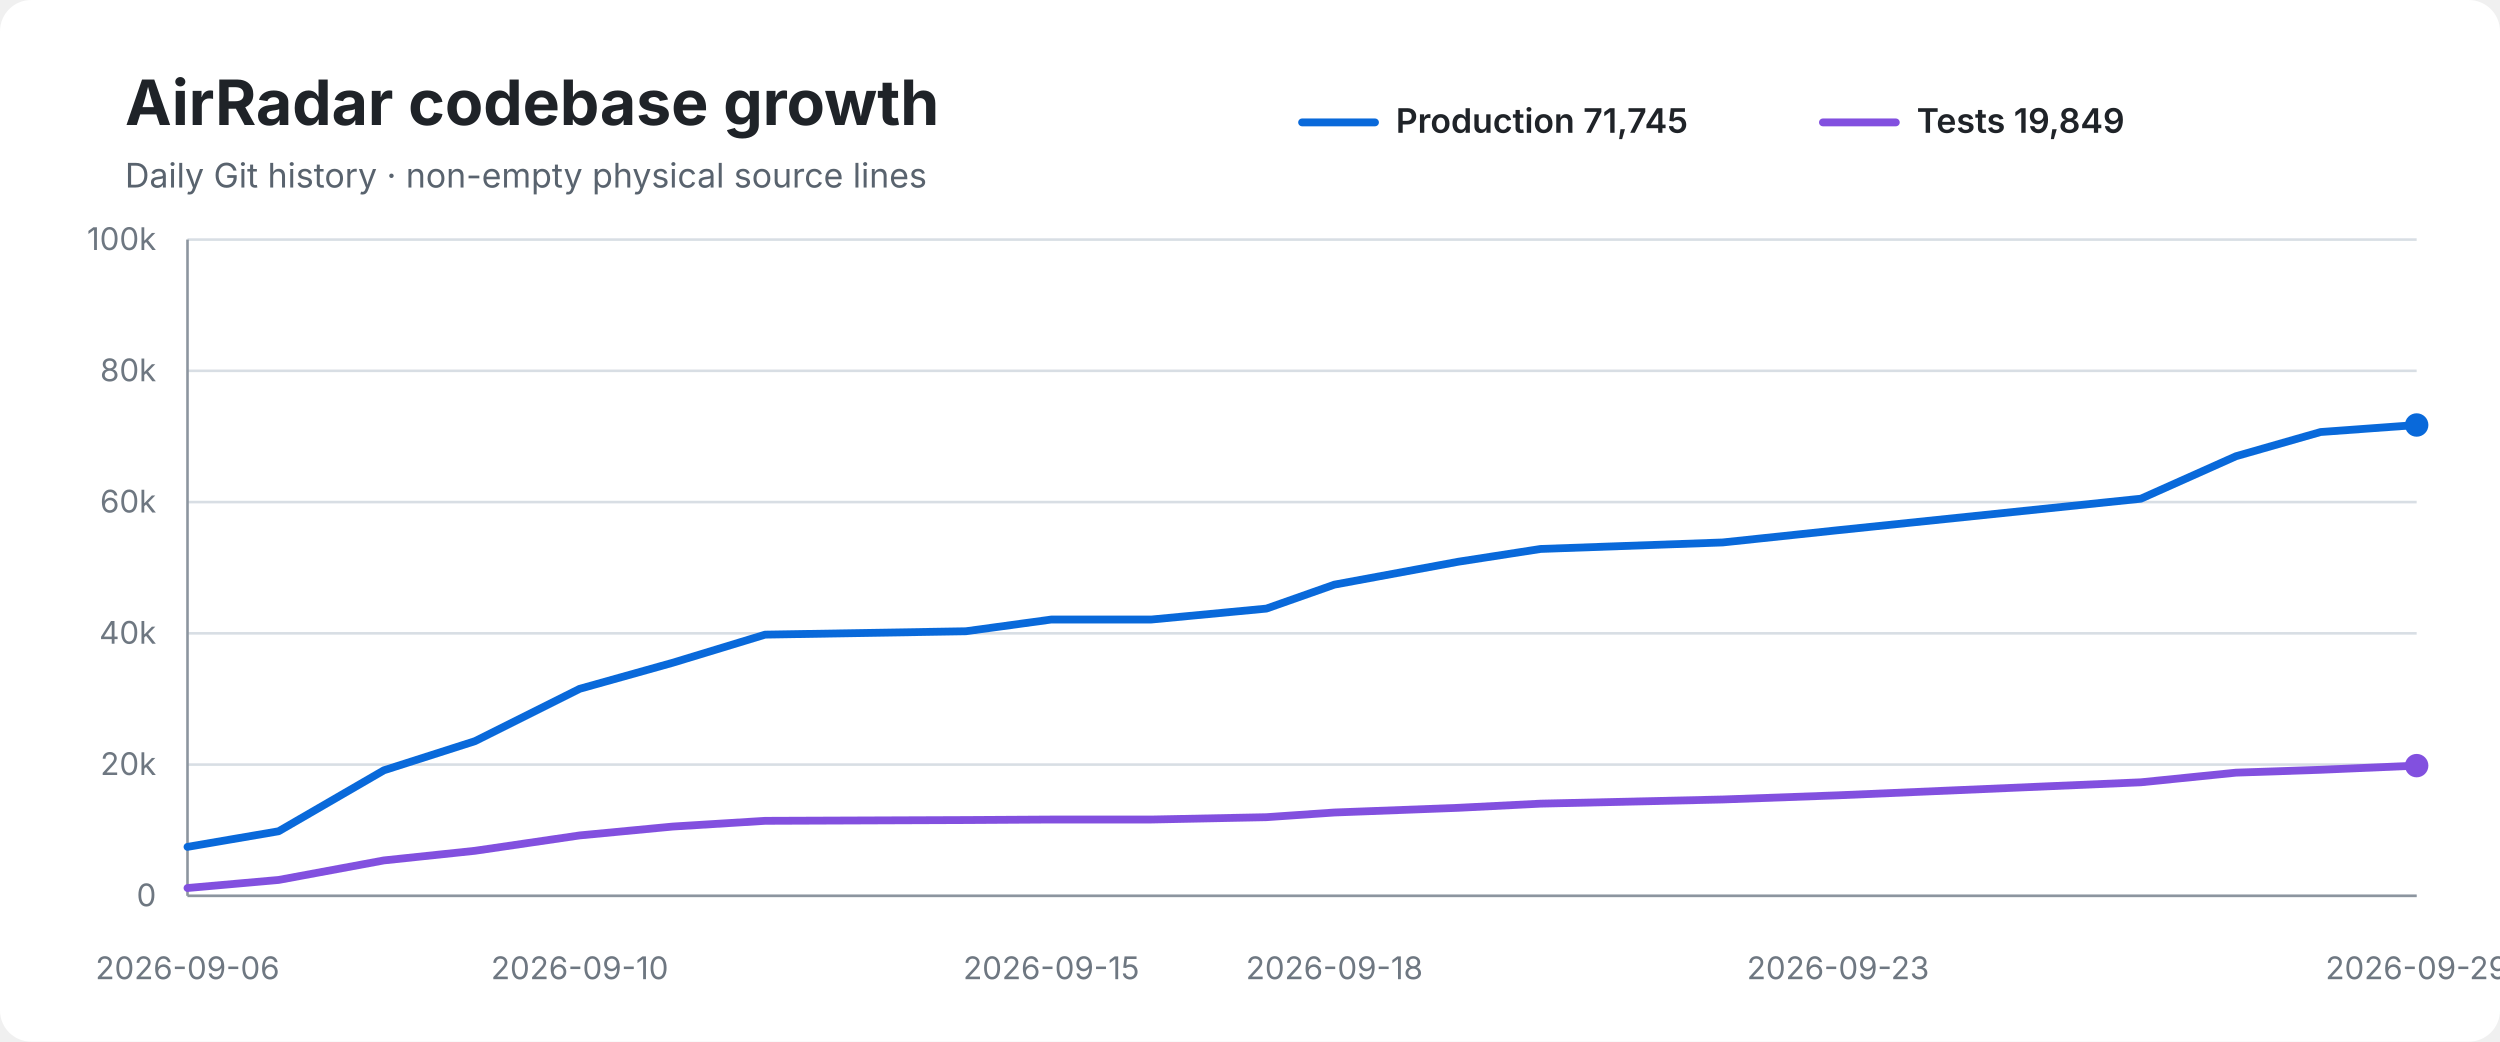
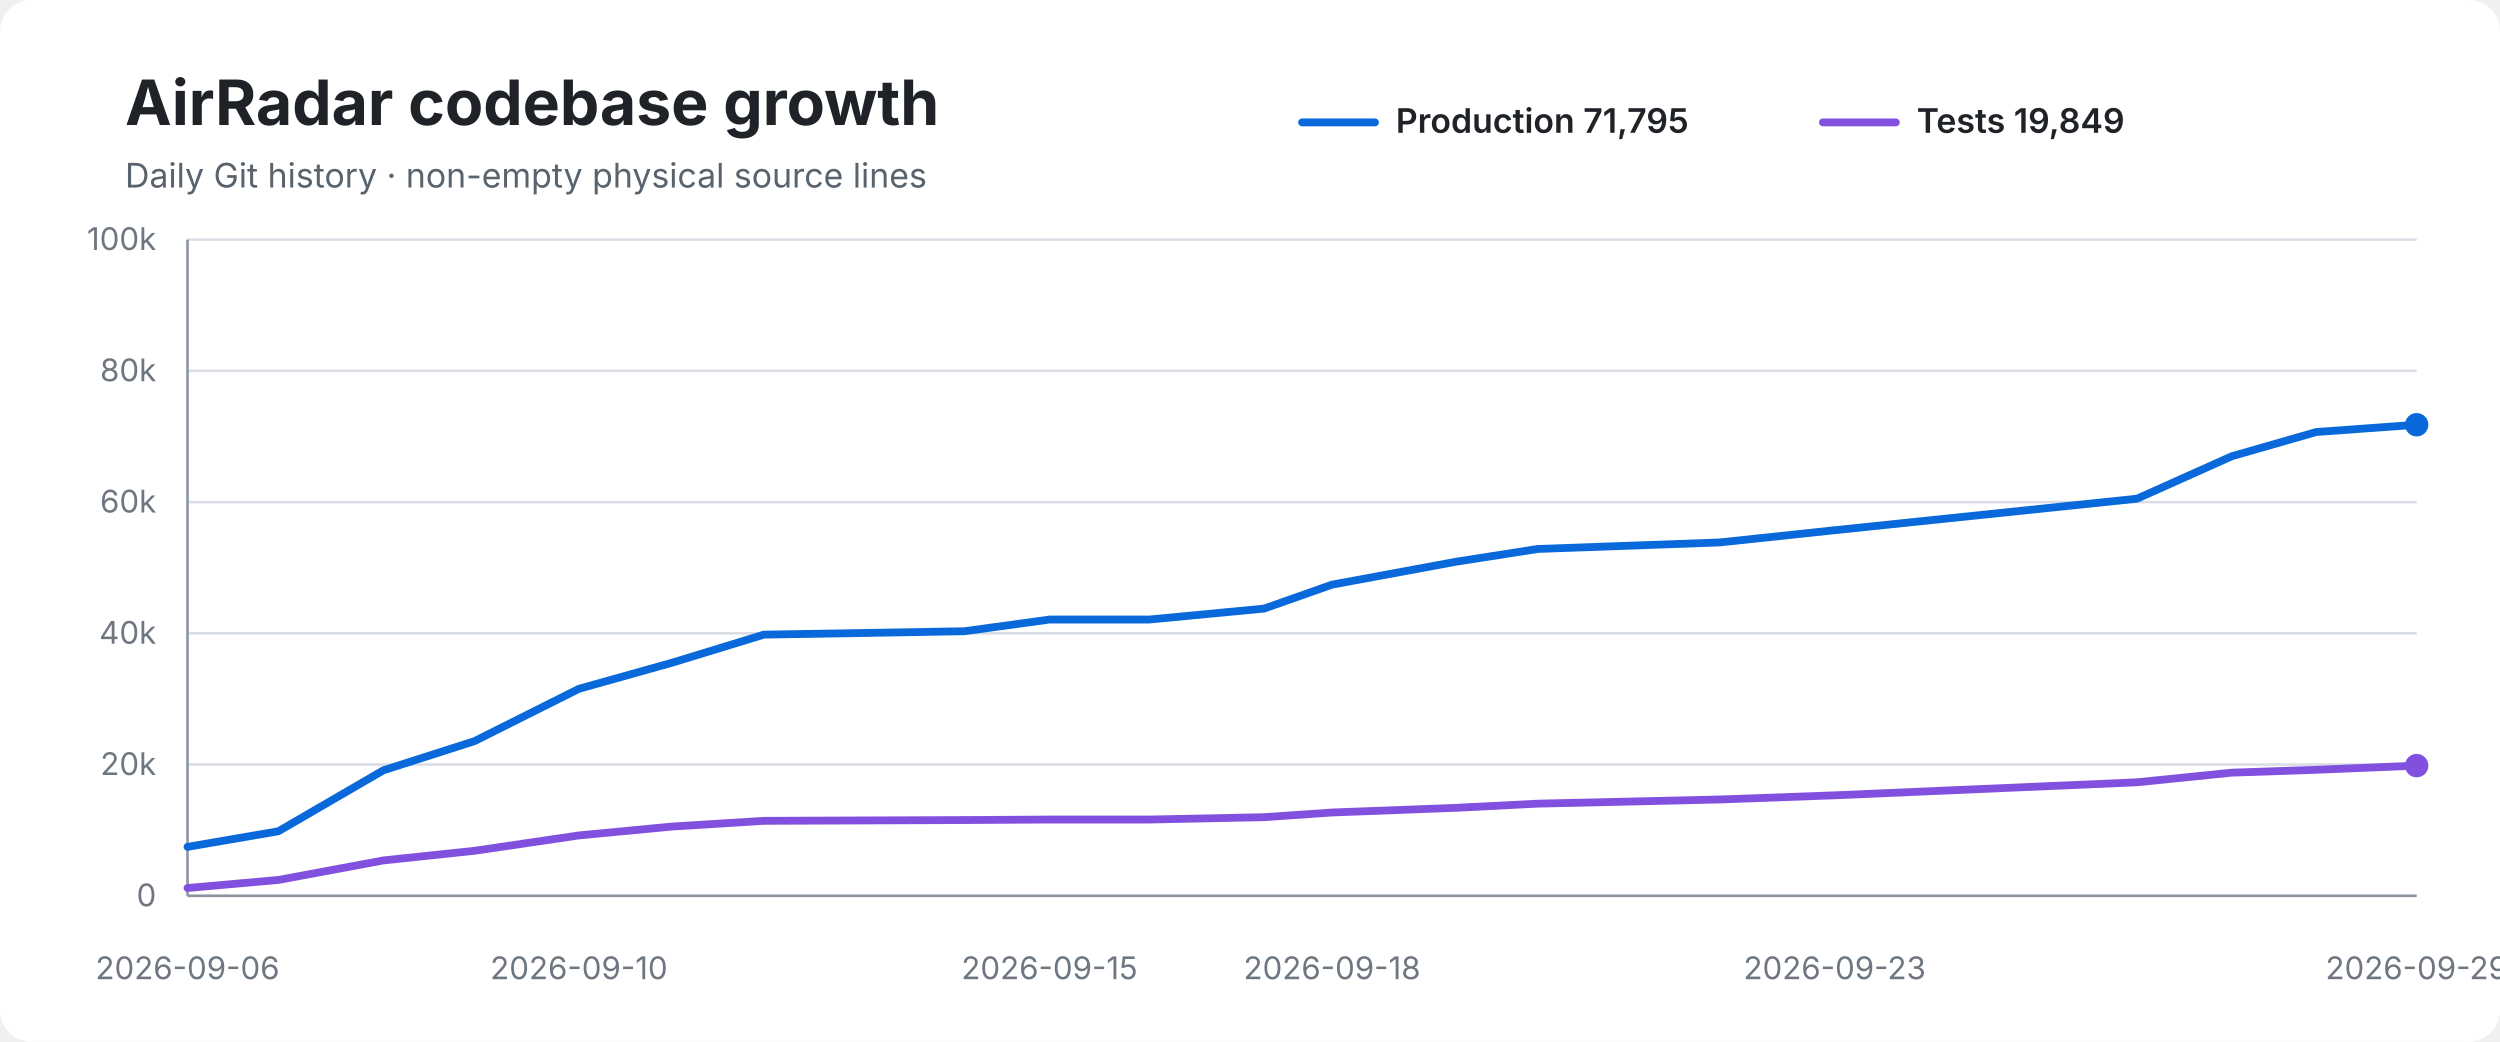
<svg xmlns="http://www.w3.org/2000/svg" width="960" height="400" viewBox="0 0 960 400" role="img" aria-labelledby="title desc">
  <rect width="100%" height="100%" rx="12" fill="#ffffff" />
  <text x="48" y="48" font-family="-apple-system,BlinkMacSystemFont,Segoe UI,sans-serif" font-size="24" font-weight="700" fill="#1f2328">AirRadar codebase growth</text>
  <text x="48" y="72" font-family="-apple-system,BlinkMacSystemFont,Segoe UI,sans-serif" font-size="13" fill="#59636e">Daily Git history · non-empty physical source lines</text>
  <line x1="500" y1="47" x2="528" y2="47" stroke="#0969da" stroke-width="3" stroke-linecap="round" />
-   <text x="536" y="51" font-family="-apple-system,BlinkMacSystemFont,Segoe UI,sans-serif" font-size="13" font-weight="600" fill="#1f2328">Production 71,745</text>
+   <text x="536" y="51" font-family="-apple-system,BlinkMacSystemFont,Segoe UI,sans-serif" font-size="13" font-weight="600" fill="#1f2328">Production 71,795</text>
  <line x1="700" y1="47" x2="728" y2="47" stroke="#8250df" stroke-width="3" stroke-linecap="round" />
  <text x="736" y="51" font-family="-apple-system,BlinkMacSystemFont,Segoe UI,sans-serif" font-size="13" font-weight="600" fill="#1f2328">Tests 19,849</text>
  <line x1="72" y1="92.0" x2="928" y2="92.0" stroke="#d8dee4" stroke-width="1" />
  <text x="60" y="96.0" text-anchor="end" font-family="-apple-system,BlinkMacSystemFont,Segoe UI,sans-serif" font-size="12" fill="#6e7781">100k</text>
  <line x1="72" y1="142.4" x2="928" y2="142.4" stroke="#d8dee4" stroke-width="1" />
  <text x="60" y="146.4" text-anchor="end" font-family="-apple-system,BlinkMacSystemFont,Segoe UI,sans-serif" font-size="12" fill="#6e7781">80k</text>
  <line x1="72" y1="192.8" x2="928" y2="192.8" stroke="#d8dee4" stroke-width="1" />
  <text x="60" y="196.8" text-anchor="end" font-family="-apple-system,BlinkMacSystemFont,Segoe UI,sans-serif" font-size="12" fill="#6e7781">60k</text>
  <line x1="72" y1="243.2" x2="928" y2="243.2" stroke="#d8dee4" stroke-width="1" />
  <text x="60" y="247.2" text-anchor="end" font-family="-apple-system,BlinkMacSystemFont,Segoe UI,sans-serif" font-size="12" fill="#6e7781">40k</text>
  <line x1="72" y1="293.6" x2="928" y2="293.6" stroke="#d8dee4" stroke-width="1" />
  <text x="60" y="297.6" text-anchor="end" font-family="-apple-system,BlinkMacSystemFont,Segoe UI,sans-serif" font-size="12" fill="#6e7781">20k</text>
  <line x1="72" y1="344.0" x2="928" y2="344.0" stroke="#d8dee4" stroke-width="1" />
  <text x="60" y="348.0" text-anchor="end" font-family="-apple-system,BlinkMacSystemFont,Segoe UI,sans-serif" font-size="12" fill="#6e7781">0</text>
  <line x1="72" y1="92" x2="72" y2="344" stroke="#8c959f" stroke-width="1" />
  <line x1="72" y1="344" x2="928" y2="344" stroke="#8c959f" stroke-width="1" />
-   <path d="M 72.0 325.2 L 107.0 319.2 L 147.4 295.8 L 182.4 284.6 L 222.6 264.5 L 258.3 254.5 L 293.8 243.7 L 370.9 242.4 L 403.7 237.9 L 442.1 237.9 L 486.3 233.7 L 512.4 224.5 L 560.0 215.7 L 591.6 210.8 L 661.5 208.3 L 705.8 203.6 L 822.1 191.5 L 858.6 175.2 L 891.1 165.9 L 928.0 163.2" fill="none" stroke="#0969da" stroke-width="3" stroke-linecap="round" stroke-linejoin="round" />
-   <path d="M 72.0 341.0 L 107.0 337.9 L 147.4 330.4 L 182.4 326.7 L 222.6 320.8 L 258.3 317.4 L 293.8 315.2 L 370.9 314.9 L 403.7 314.7 L 442.1 314.7 L 486.3 313.8 L 512.4 312.0 L 560.0 310.2 L 591.6 308.6 L 661.5 307.0 L 705.8 305.4 L 822.1 300.4 L 858.6 296.7 L 891.1 295.6 L 928.0 294.0" fill="none" stroke="#8250df" stroke-width="3" stroke-linecap="round" stroke-linejoin="round" />
-   <circle cx="928.0" cy="163.2" r="4.5" fill="#0969da" />
+   <path d="M 72.0 325.2 L 106.9 319.2 L 147.2 295.8 L 182.2 284.6 L 222.3 264.5 L 258.0 254.5 L 293.3 243.7 L 370.3 242.4 L 403.0 237.9 L 441.3 237.9 L 485.4 233.7 L 511.5 224.5 L 559.1 215.7 L 590.5 210.8 L 660.3 208.3 L 704.5 203.6 L 820.6 191.5 L 857.0 175.2 L 889.4 165.9 L 928.0 163.1" fill="none" stroke="#0969da" stroke-width="3" stroke-linecap="round" stroke-linejoin="round" />
+   <path d="M 72.0 341.0 L 106.9 337.9 L 147.2 330.4 L 182.2 326.7 L 222.3 320.8 L 258.0 317.4 L 293.3 315.2 L 370.3 314.9 L 403.0 314.7 L 441.3 314.7 L 485.4 313.8 L 511.5 312.0 L 559.1 310.2 L 590.5 308.6 L 660.3 307.0 L 704.5 305.4 L 820.6 300.4 L 857.0 296.7 L 889.4 295.6 L 928.0 294.0" fill="none" stroke="#8250df" stroke-width="3" stroke-linecap="round" stroke-linejoin="round" />
+   <circle cx="928.0" cy="163.1" r="4.5" fill="#0969da" />
  <circle cx="928.0" cy="294.0" r="4.5" fill="#8250df" />
  <text x="72.0" y="376" text-anchor="middle" font-family="-apple-system,BlinkMacSystemFont,Segoe UI,sans-serif" font-size="12" fill="#6e7781">2026-09-06</text>
-   <text x="222.6" y="376" text-anchor="middle" font-family="-apple-system,BlinkMacSystemFont,Segoe UI,sans-serif" font-size="12" fill="#6e7781">2026-09-10</text>
-   <text x="403.7" y="376" text-anchor="middle" font-family="-apple-system,BlinkMacSystemFont,Segoe UI,sans-serif" font-size="12" fill="#6e7781">2026-09-15</text>
-   <text x="512.4" y="376" text-anchor="middle" font-family="-apple-system,BlinkMacSystemFont,Segoe UI,sans-serif" font-size="12" fill="#6e7781">2026-09-18</text>
-   <text x="705.8" y="376" text-anchor="middle" font-family="-apple-system,BlinkMacSystemFont,Segoe UI,sans-serif" font-size="12" fill="#6e7781">2026-09-23</text>
+   <text x="222.3" y="376" text-anchor="middle" font-family="-apple-system,BlinkMacSystemFont,Segoe UI,sans-serif" font-size="12" fill="#6e7781">2026-09-10</text>
+   <text x="403.0" y="376" text-anchor="middle" font-family="-apple-system,BlinkMacSystemFont,Segoe UI,sans-serif" font-size="12" fill="#6e7781">2026-09-15</text>
+   <text x="511.5" y="376" text-anchor="middle" font-family="-apple-system,BlinkMacSystemFont,Segoe UI,sans-serif" font-size="12" fill="#6e7781">2026-09-18</text>
+   <text x="704.5" y="376" text-anchor="middle" font-family="-apple-system,BlinkMacSystemFont,Segoe UI,sans-serif" font-size="12" fill="#6e7781">2026-09-23</text>
  <text x="928.0" y="376" text-anchor="middle" font-family="-apple-system,BlinkMacSystemFont,Segoe UI,sans-serif" font-size="12" fill="#6e7781">2026-09-29</text>
</svg>
